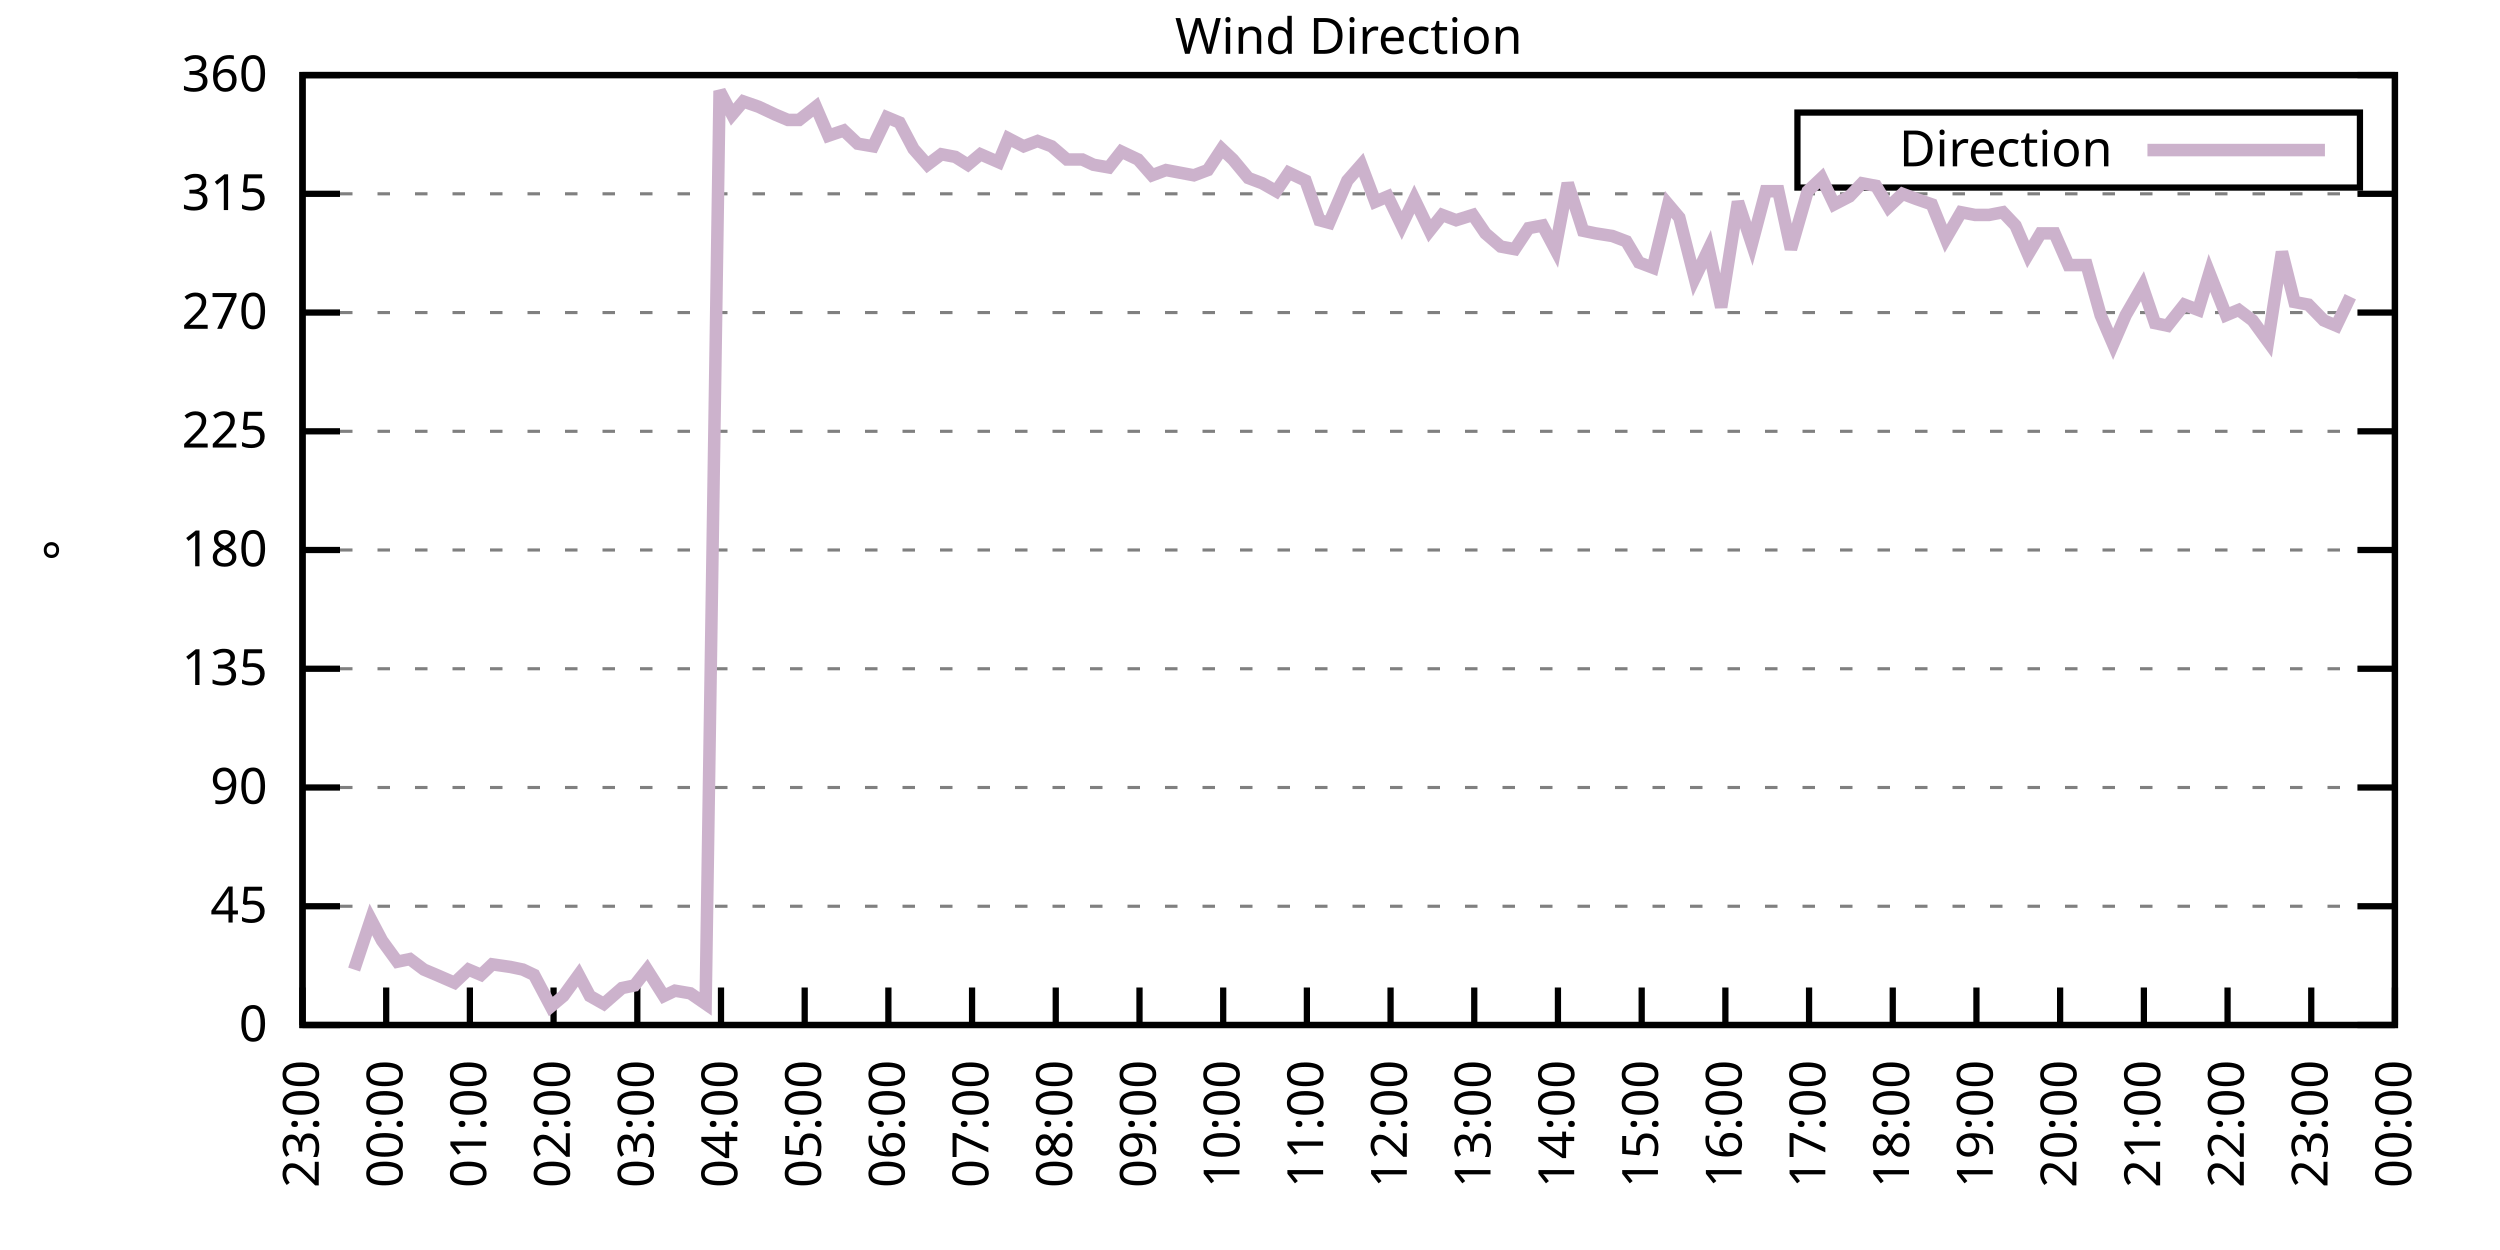
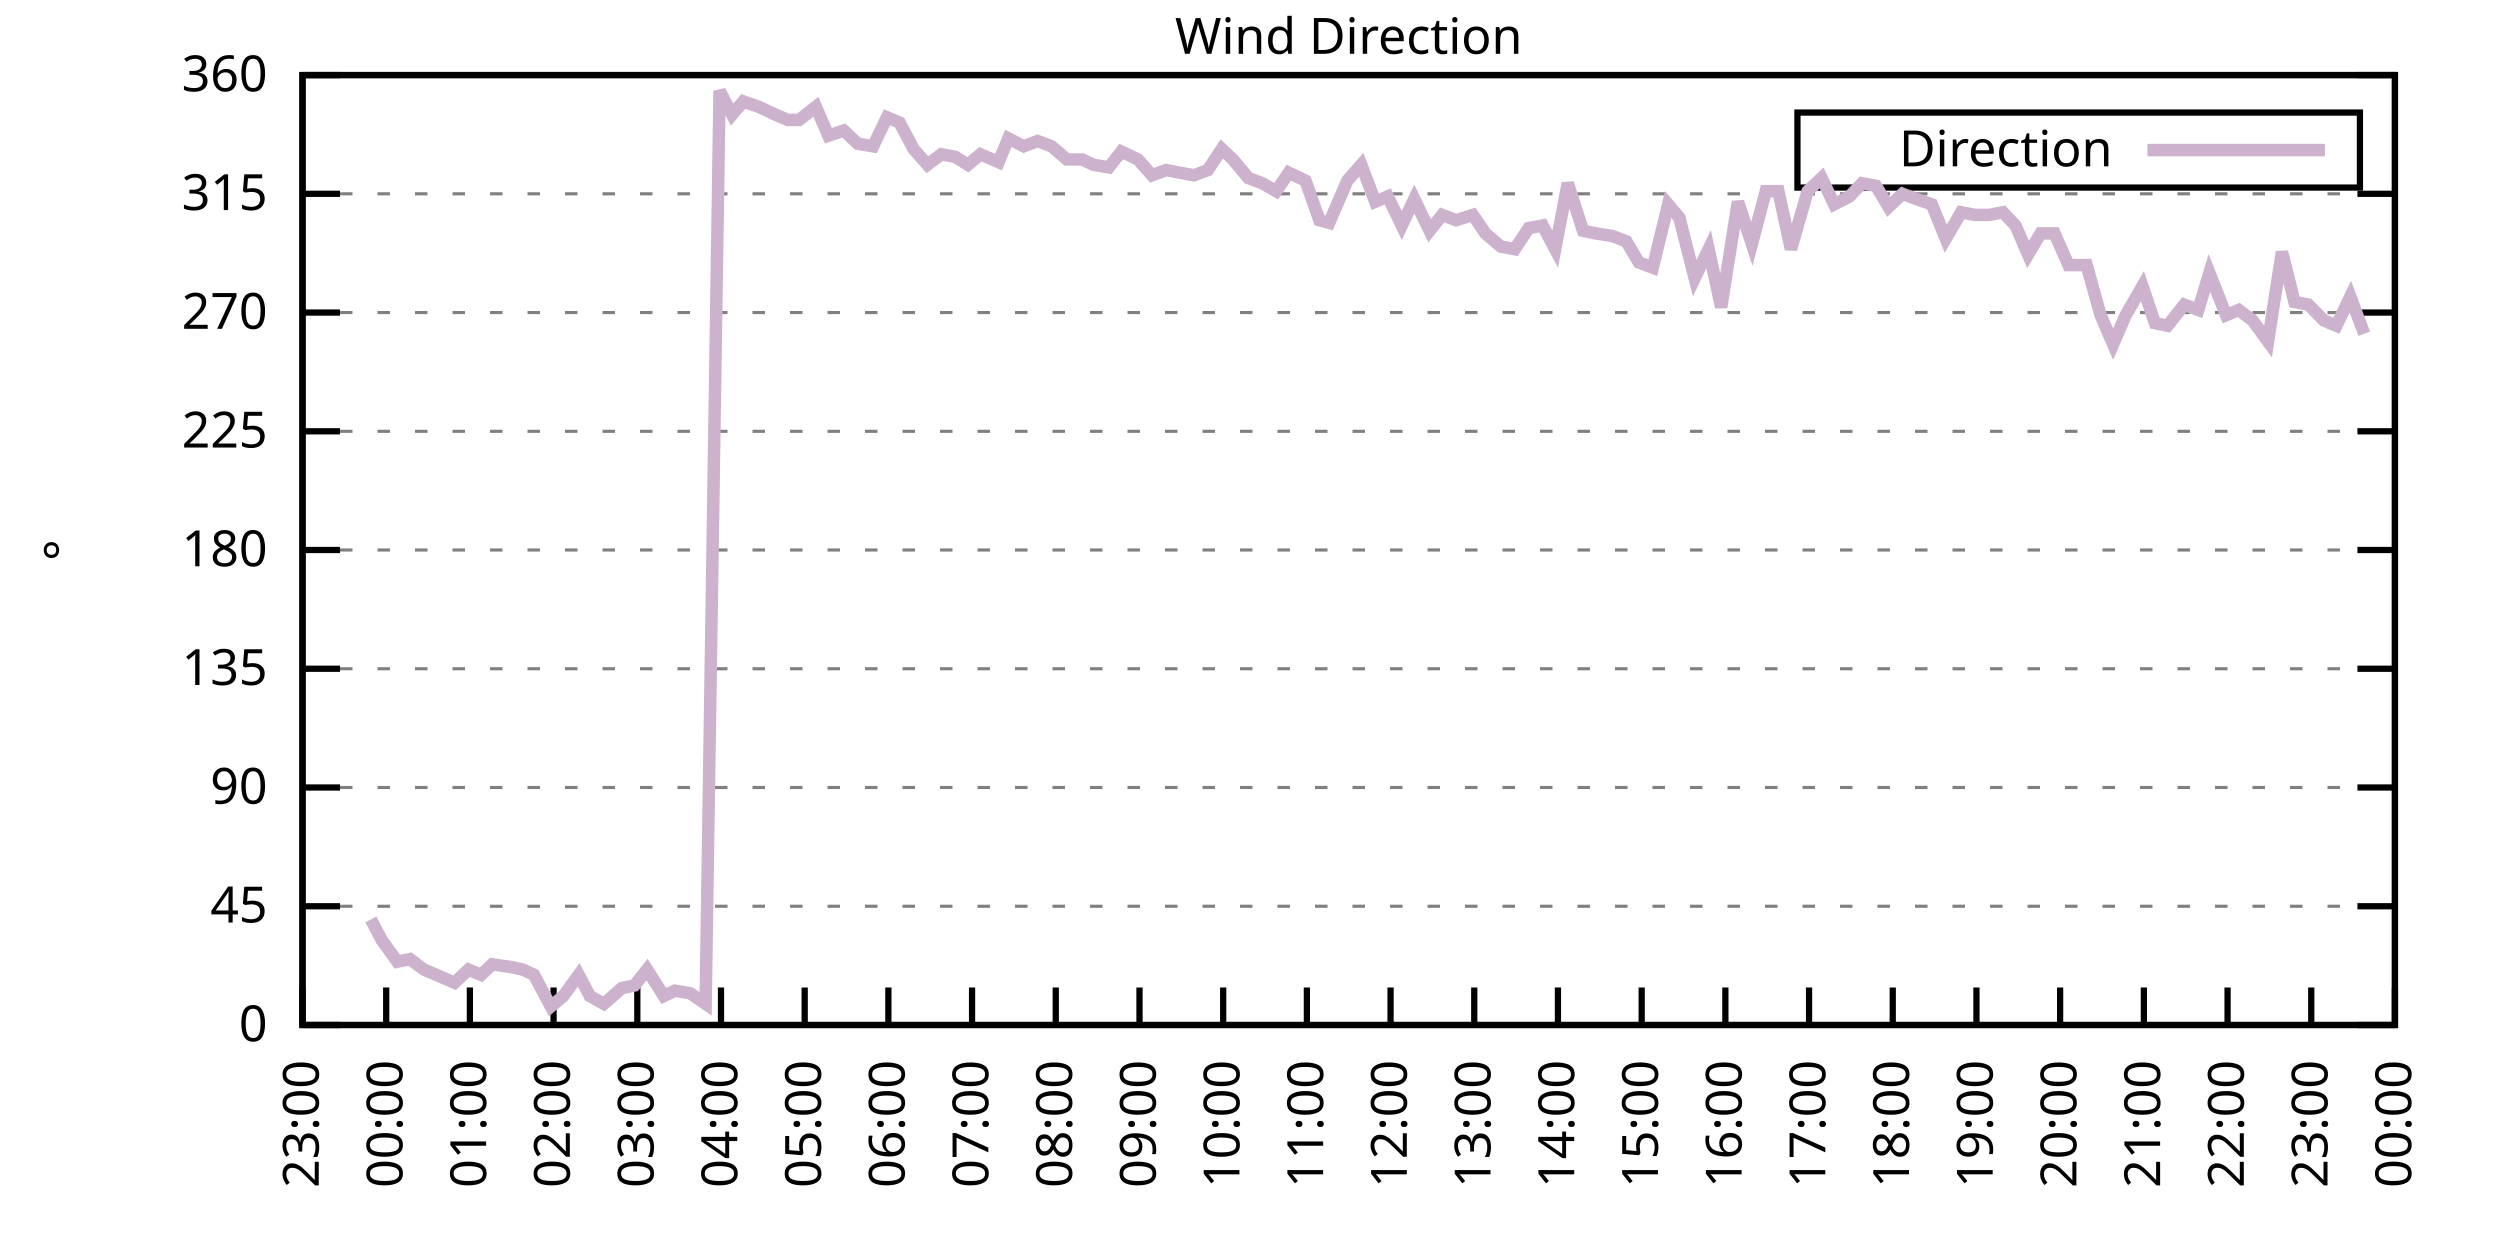
<svg xmlns="http://www.w3.org/2000/svg" xmlns:xlink="http://www.w3.org/1999/xlink" width="400" height="200" viewBox="0 0 400 200">
  <g id="gnuplot_canvas">
    <rect x="0" y="0" width="400" height="200" fill="none" />
    <defs>
      <circle id="gpDot" r="0.5" stroke-width="0.5" stroke="currentColor" />
      <path id="gpPt0" stroke-width="0.333" stroke="currentColor" d="M-1,0 h2 M0,-1 v2" />
      <path id="gpPt1" stroke-width="0.333" stroke="currentColor" d="M-1,-1 L1,1 M1,-1 L-1,1" />
      <path id="gpPt2" stroke-width="0.333" stroke="currentColor" d="M-1,0 L1,0 M0,-1 L0,1 M-1,-1 L1,1 M-1,1 L1,-1" />
      <rect id="gpPt3" stroke-width="0.333" stroke="currentColor" x="-1" y="-1" width="2" height="2" />
      <rect id="gpPt4" stroke-width="0.333" stroke="currentColor" fill="currentColor" x="-1" y="-1" width="2" height="2" />
      <circle id="gpPt5" stroke-width="0.333" stroke="currentColor" cx="0" cy="0" r="1" />
      <use xlink:href="#gpPt5" id="gpPt6" fill="currentColor" stroke="none" />
      <path id="gpPt7" stroke-width="0.333" stroke="currentColor" d="M0,-1.33 L-1.33,0.67 L1.33,0.67 z" />
      <use xlink:href="#gpPt7" id="gpPt8" fill="currentColor" stroke="none" />
      <use xlink:href="#gpPt7" id="gpPt9" stroke="currentColor" transform="rotate(180)" />
      <use xlink:href="#gpPt9" id="gpPt10" fill="currentColor" stroke="none" />
      <use xlink:href="#gpPt3" id="gpPt11" stroke="currentColor" transform="rotate(45)" />
      <use xlink:href="#gpPt11" id="gpPt12" fill="currentColor" stroke="none" />
      <path id="gpPt13" stroke-width="0.333" stroke="currentColor" d="M0,1.330 L1.265,0.411 L0.782,-1.067 L-0.782,-1.076 L-1.265,0.411 z" />
      <use xlink:href="#gpPt13" id="gpPt14" fill="currentColor" stroke="none" />
      <filter id="textbox" filterUnits="objectBoundingBox" x="0" y="0" height="1" width="1">
        <feFlood flood-color="white" flood-opacity="1" result="bgnd" />
        <feComposite in="SourceGraphic" in2="bgnd" operator="atop" />
      </filter>
      <filter id="greybox" filterUnits="objectBoundingBox" x="0" y="0" height="1" width="1">
        <feFlood flood-color="lightgrey" flood-opacity="1" result="grey" />
        <feComposite in="SourceGraphic" in2="grey" operator="atop" />
      </filter>
    </defs>
    <g fill="none" color="white" stroke="currentColor" stroke-width="1.00" stroke-linecap="butt" stroke-linejoin="miter">
</g>
    <g fill="none" color="black" stroke="currentColor" stroke-width="1.00" stroke-linecap="butt" stroke-linejoin="miter">
      <g stroke="none" shape-rendering="crispEdges">
        <polygon fill="rgb(255, 255, 255)" points="48.40,164.00 383.18,164.00 383.18,12.02 48.40,12.02 " />
      </g>
    </g>
    <g fill="none" color="black" stroke="currentColor" stroke-width="1.00" stroke-linecap="butt" stroke-linejoin="miter">
</g>
    <g fill="none" color="black" stroke="black" stroke-width="0.50" stroke-linecap="butt" stroke-linejoin="miter">
</g>
    <g fill="none" color="gray" stroke="currentColor" stroke-width="0.50" stroke-linecap="butt" stroke-linejoin="miter">
      <path stroke="gray" stroke-dasharray="2,4" class="gridline" d="M48.40,164.00 L383.19,164.00  " />
    </g>
    <g fill="none" color="gray" stroke="gray" stroke-width="1.00" stroke-linecap="butt" stroke-linejoin="miter">
</g>
    <g fill="none" color="black" stroke="currentColor" stroke-width="1.00" stroke-linecap="butt" stroke-linejoin="miter">
      <path stroke="black" d="M48.40,164.00 L54.40,164.00 M383.19,164.00 L377.19,164.00  " />
      <g transform="translate(42.80,166.60)" stroke="none" fill="black" font-family="Sans" font-size="8.00" text-anchor="end">
        <text>
          <tspan font-family="Sans"> 0</tspan>
        </text>
      </g>
    </g>
    <g fill="none" color="black" stroke="currentColor" stroke-width="1.00" stroke-linecap="butt" stroke-linejoin="miter">
</g>
    <g fill="none" color="black" stroke="black" stroke-width="0.50" stroke-linecap="butt" stroke-linejoin="miter">
</g>
    <g fill="none" color="gray" stroke="currentColor" stroke-width="0.50" stroke-linecap="butt" stroke-linejoin="miter">
      <path stroke="gray" stroke-dasharray="2,4" class="gridline" d="M48.40,145.00 L383.19,145.00  " />
    </g>
    <g fill="none" color="gray" stroke="gray" stroke-width="1.00" stroke-linecap="butt" stroke-linejoin="miter">
</g>
    <g fill="none" color="black" stroke="currentColor" stroke-width="1.00" stroke-linecap="butt" stroke-linejoin="miter">
      <path stroke="black" d="M48.40,145.00 L54.40,145.00 M383.19,145.00 L377.19,145.00  " />
      <g transform="translate(42.80,147.60)" stroke="none" fill="black" font-family="Sans" font-size="8.00" text-anchor="end">
        <text>
          <tspan font-family="Sans"> 45</tspan>
        </text>
      </g>
    </g>
    <g fill="none" color="black" stroke="currentColor" stroke-width="1.00" stroke-linecap="butt" stroke-linejoin="miter">
</g>
    <g fill="none" color="black" stroke="black" stroke-width="0.50" stroke-linecap="butt" stroke-linejoin="miter">
</g>
    <g fill="none" color="gray" stroke="currentColor" stroke-width="0.50" stroke-linecap="butt" stroke-linejoin="miter">
      <path stroke="gray" stroke-dasharray="2,4" class="gridline" d="M48.40,126.00 L383.19,126.00  " />
    </g>
    <g fill="none" color="gray" stroke="gray" stroke-width="1.00" stroke-linecap="butt" stroke-linejoin="miter">
</g>
    <g fill="none" color="black" stroke="currentColor" stroke-width="1.00" stroke-linecap="butt" stroke-linejoin="miter">
      <path stroke="black" d="M48.40,126.00 L54.40,126.00 M383.19,126.00 L377.19,126.00  " />
      <g transform="translate(42.80,128.60)" stroke="none" fill="black" font-family="Sans" font-size="8.00" text-anchor="end">
        <text>
          <tspan font-family="Sans"> 90</tspan>
        </text>
      </g>
    </g>
    <g fill="none" color="black" stroke="currentColor" stroke-width="1.00" stroke-linecap="butt" stroke-linejoin="miter">
</g>
    <g fill="none" color="black" stroke="black" stroke-width="0.50" stroke-linecap="butt" stroke-linejoin="miter">
</g>
    <g fill="none" color="gray" stroke="currentColor" stroke-width="0.50" stroke-linecap="butt" stroke-linejoin="miter">
      <path stroke="gray" stroke-dasharray="2,4" class="gridline" d="M48.40,107.00 L383.19,107.00  " />
    </g>
    <g fill="none" color="gray" stroke="gray" stroke-width="1.00" stroke-linecap="butt" stroke-linejoin="miter">
</g>
    <g fill="none" color="black" stroke="currentColor" stroke-width="1.00" stroke-linecap="butt" stroke-linejoin="miter">
      <path stroke="black" d="M48.40,107.00 L54.40,107.00 M383.19,107.00 L377.19,107.00  " />
      <g transform="translate(42.80,109.60)" stroke="none" fill="black" font-family="Sans" font-size="8.00" text-anchor="end">
        <text>
          <tspan font-family="Sans"> 135</tspan>
        </text>
      </g>
    </g>
    <g fill="none" color="black" stroke="currentColor" stroke-width="1.00" stroke-linecap="butt" stroke-linejoin="miter">
</g>
    <g fill="none" color="black" stroke="black" stroke-width="0.50" stroke-linecap="butt" stroke-linejoin="miter">
</g>
    <g fill="none" color="gray" stroke="currentColor" stroke-width="0.50" stroke-linecap="butt" stroke-linejoin="miter">
      <path stroke="gray" stroke-dasharray="2,4" class="gridline" d="M48.40,88.00 L383.19,88.00  " />
    </g>
    <g fill="none" color="gray" stroke="gray" stroke-width="1.00" stroke-linecap="butt" stroke-linejoin="miter">
</g>
    <g fill="none" color="black" stroke="currentColor" stroke-width="1.00" stroke-linecap="butt" stroke-linejoin="miter">
      <path stroke="black" d="M48.40,88.00 L54.40,88.00 M383.19,88.00 L377.19,88.00  " />
      <g transform="translate(42.80,90.60)" stroke="none" fill="black" font-family="Sans" font-size="8.00" text-anchor="end">
        <text>
          <tspan font-family="Sans"> 180</tspan>
        </text>
      </g>
    </g>
    <g fill="none" color="black" stroke="currentColor" stroke-width="1.00" stroke-linecap="butt" stroke-linejoin="miter">
</g>
    <g fill="none" color="black" stroke="black" stroke-width="0.50" stroke-linecap="butt" stroke-linejoin="miter">
</g>
    <g fill="none" color="gray" stroke="currentColor" stroke-width="0.50" stroke-linecap="butt" stroke-linejoin="miter">
      <path stroke="gray" stroke-dasharray="2,4" class="gridline" d="M48.40,69.01 L383.19,69.01  " />
    </g>
    <g fill="none" color="gray" stroke="gray" stroke-width="1.00" stroke-linecap="butt" stroke-linejoin="miter">
</g>
    <g fill="none" color="black" stroke="currentColor" stroke-width="1.00" stroke-linecap="butt" stroke-linejoin="miter">
      <path stroke="black" d="M48.40,69.01 L54.40,69.01 M383.19,69.01 L377.19,69.01  " />
      <g transform="translate(42.80,71.61)" stroke="none" fill="black" font-family="Sans" font-size="8.00" text-anchor="end">
        <text>
          <tspan font-family="Sans"> 225</tspan>
        </text>
      </g>
    </g>
    <g fill="none" color="black" stroke="currentColor" stroke-width="1.00" stroke-linecap="butt" stroke-linejoin="miter">
</g>
    <g fill="none" color="black" stroke="black" stroke-width="0.50" stroke-linecap="butt" stroke-linejoin="miter">
</g>
    <g fill="none" color="gray" stroke="currentColor" stroke-width="0.50" stroke-linecap="butt" stroke-linejoin="miter">
      <path stroke="gray" stroke-dasharray="2,4" class="gridline" d="M48.40,50.01 L383.19,50.01  " />
    </g>
    <g fill="none" color="gray" stroke="gray" stroke-width="1.00" stroke-linecap="butt" stroke-linejoin="miter">
</g>
    <g fill="none" color="black" stroke="currentColor" stroke-width="1.00" stroke-linecap="butt" stroke-linejoin="miter">
      <path stroke="black" d="M48.40,50.01 L54.40,50.01 M383.19,50.01 L377.19,50.01  " />
      <g transform="translate(42.80,52.61)" stroke="none" fill="black" font-family="Sans" font-size="8.00" text-anchor="end">
        <text>
          <tspan font-family="Sans"> 270</tspan>
        </text>
      </g>
    </g>
    <g fill="none" color="black" stroke="currentColor" stroke-width="1.00" stroke-linecap="butt" stroke-linejoin="miter">
</g>
    <g fill="none" color="black" stroke="black" stroke-width="0.50" stroke-linecap="butt" stroke-linejoin="miter">
</g>
    <g fill="none" color="gray" stroke="currentColor" stroke-width="0.50" stroke-linecap="butt" stroke-linejoin="miter">
      <path stroke="gray" stroke-dasharray="2,4" class="gridline" d="M48.40,31.01 L383.19,31.01  " />
    </g>
    <g fill="none" color="gray" stroke="gray" stroke-width="1.00" stroke-linecap="butt" stroke-linejoin="miter">
</g>
    <g fill="none" color="black" stroke="currentColor" stroke-width="1.00" stroke-linecap="butt" stroke-linejoin="miter">
      <path stroke="black" d="M48.40,31.01 L54.40,31.01 M383.19,31.01 L377.19,31.01  " />
      <g transform="translate(42.80,33.61)" stroke="none" fill="black" font-family="Sans" font-size="8.00" text-anchor="end">
        <text>
          <tspan font-family="Sans"> 315</tspan>
        </text>
      </g>
    </g>
    <g fill="none" color="black" stroke="currentColor" stroke-width="1.00" stroke-linecap="butt" stroke-linejoin="miter">
</g>
    <g fill="none" color="black" stroke="black" stroke-width="0.50" stroke-linecap="butt" stroke-linejoin="miter">
</g>
    <g fill="none" color="gray" stroke="currentColor" stroke-width="0.50" stroke-linecap="butt" stroke-linejoin="miter">
      <path stroke="gray" stroke-dasharray="2,4" class="gridline" d="M48.40,12.01 L383.19,12.01  " />
    </g>
    <g fill="none" color="gray" stroke="gray" stroke-width="1.00" stroke-linecap="butt" stroke-linejoin="miter">
</g>
    <g fill="none" color="black" stroke="currentColor" stroke-width="1.00" stroke-linecap="butt" stroke-linejoin="miter">
      <path stroke="black" d="M48.40,12.01 L54.40,12.01 M383.19,12.01 L377.19,12.01  " />
      <g transform="translate(42.80,14.61)" stroke="none" fill="black" font-family="Sans" font-size="8.00" text-anchor="end">
        <text>
          <tspan font-family="Sans"> 360</tspan>
        </text>
      </g>
    </g>
    <g fill="none" color="black" stroke="currentColor" stroke-width="1.00" stroke-linecap="butt" stroke-linejoin="miter">
      <path stroke="black" d="M48.40,164.00 L48.40,158.00  " />
      <g transform="translate(51.00,169.60) rotate(270.00)" stroke="none" fill="black" font-family="Sans" font-size="8.00" text-anchor="end">
        <text>
          <tspan font-family="Sans">23:00</tspan>
        </text>
      </g>
    </g>
    <g fill="none" color="black" stroke="currentColor" stroke-width="1.00" stroke-linecap="butt" stroke-linejoin="miter">
      <path stroke="black" d="M61.79,164.00 L61.79,158.00  " />
      <g transform="translate(64.39,169.60) rotate(270.00)" stroke="none" fill="black" font-family="Sans" font-size="8.00" text-anchor="end">
        <text>
          <tspan font-family="Sans">00:00</tspan>
        </text>
      </g>
    </g>
    <g fill="none" color="black" stroke="currentColor" stroke-width="1.00" stroke-linecap="butt" stroke-linejoin="miter">
      <path stroke="black" d="M75.18,164.00 L75.18,158.00  " />
      <g transform="translate(77.78,169.60) rotate(270.00)" stroke="none" fill="black" font-family="Sans" font-size="8.00" text-anchor="end">
        <text>
          <tspan font-family="Sans">01:00</tspan>
        </text>
      </g>
    </g>
    <g fill="none" color="black" stroke="currentColor" stroke-width="1.00" stroke-linecap="butt" stroke-linejoin="miter">
      <path stroke="black" d="M88.57,164.00 L88.57,158.00  " />
      <g transform="translate(91.17,169.60) rotate(270.00)" stroke="none" fill="black" font-family="Sans" font-size="8.00" text-anchor="end">
        <text>
          <tspan font-family="Sans">02:00</tspan>
        </text>
      </g>
    </g>
    <g fill="none" color="black" stroke="currentColor" stroke-width="1.00" stroke-linecap="butt" stroke-linejoin="miter">
      <path stroke="black" d="M101.97,164.00 L101.97,158.00  " />
      <g transform="translate(104.57,169.60) rotate(270.00)" stroke="none" fill="black" font-family="Sans" font-size="8.00" text-anchor="end">
        <text>
          <tspan font-family="Sans">03:00</tspan>
        </text>
      </g>
    </g>
    <g fill="none" color="black" stroke="currentColor" stroke-width="1.00" stroke-linecap="butt" stroke-linejoin="miter">
      <path stroke="black" d="M115.36,164.00 L115.36,158.00  " />
      <g transform="translate(117.96,169.60) rotate(270.00)" stroke="none" fill="black" font-family="Sans" font-size="8.00" text-anchor="end">
        <text>
          <tspan font-family="Sans">04:00</tspan>
        </text>
      </g>
    </g>
    <g fill="none" color="black" stroke="currentColor" stroke-width="1.00" stroke-linecap="butt" stroke-linejoin="miter">
      <path stroke="black" d="M128.75,164.00 L128.75,158.00  " />
      <g transform="translate(131.35,169.60) rotate(270.00)" stroke="none" fill="black" font-family="Sans" font-size="8.00" text-anchor="end">
        <text>
          <tspan font-family="Sans">05:00</tspan>
        </text>
      </g>
    </g>
    <g fill="none" color="black" stroke="currentColor" stroke-width="1.00" stroke-linecap="butt" stroke-linejoin="miter">
      <path stroke="black" d="M142.14,164.00 L142.14,158.00  " />
      <g transform="translate(144.74,169.60) rotate(270.00)" stroke="none" fill="black" font-family="Sans" font-size="8.00" text-anchor="end">
        <text>
          <tspan font-family="Sans">06:00</tspan>
        </text>
      </g>
    </g>
    <g fill="none" color="black" stroke="currentColor" stroke-width="1.00" stroke-linecap="butt" stroke-linejoin="miter">
      <path stroke="black" d="M155.53,164.00 L155.53,158.00  " />
      <g transform="translate(158.13,169.60) rotate(270.00)" stroke="none" fill="black" font-family="Sans" font-size="8.00" text-anchor="end">
        <text>
          <tspan font-family="Sans">07:00</tspan>
        </text>
      </g>
    </g>
    <g fill="none" color="black" stroke="currentColor" stroke-width="1.00" stroke-linecap="butt" stroke-linejoin="miter">
      <path stroke="black" d="M168.92,164.00 L168.92,158.00  " />
      <g transform="translate(171.52,169.60) rotate(270.00)" stroke="none" fill="black" font-family="Sans" font-size="8.00" text-anchor="end">
        <text>
          <tspan font-family="Sans">08:00</tspan>
        </text>
      </g>
    </g>
    <g fill="none" color="black" stroke="currentColor" stroke-width="1.00" stroke-linecap="butt" stroke-linejoin="miter">
      <path stroke="black" d="M182.32,164.00 L182.32,158.00  " />
      <g transform="translate(184.92,169.60) rotate(270.00)" stroke="none" fill="black" font-family="Sans" font-size="8.00" text-anchor="end">
        <text>
          <tspan font-family="Sans">09:00</tspan>
        </text>
      </g>
    </g>
    <g fill="none" color="black" stroke="currentColor" stroke-width="1.00" stroke-linecap="butt" stroke-linejoin="miter">
      <path stroke="black" d="M195.71,164.00 L195.71,158.00  " />
      <g transform="translate(198.31,169.60) rotate(270.00)" stroke="none" fill="black" font-family="Sans" font-size="8.00" text-anchor="end">
        <text>
          <tspan font-family="Sans">10:00</tspan>
        </text>
      </g>
    </g>
    <g fill="none" color="black" stroke="currentColor" stroke-width="1.00" stroke-linecap="butt" stroke-linejoin="miter">
      <path stroke="black" d="M209.10,164.00 L209.10,158.00  " />
      <g transform="translate(211.70,169.60) rotate(270.00)" stroke="none" fill="black" font-family="Sans" font-size="8.00" text-anchor="end">
        <text>
          <tspan font-family="Sans">11:00</tspan>
        </text>
      </g>
    </g>
    <g fill="none" color="black" stroke="currentColor" stroke-width="1.00" stroke-linecap="butt" stroke-linejoin="miter">
      <path stroke="black" d="M222.49,164.00 L222.49,158.00  " />
      <g transform="translate(225.09,169.60) rotate(270.00)" stroke="none" fill="black" font-family="Sans" font-size="8.00" text-anchor="end">
        <text>
          <tspan font-family="Sans">12:00</tspan>
        </text>
      </g>
    </g>
    <g fill="none" color="black" stroke="currentColor" stroke-width="1.00" stroke-linecap="butt" stroke-linejoin="miter">
      <path stroke="black" d="M235.88,164.00 L235.88,158.00  " />
      <g transform="translate(238.48,169.60) rotate(270.00)" stroke="none" fill="black" font-family="Sans" font-size="8.00" text-anchor="end">
        <text>
          <tspan font-family="Sans">13:00</tspan>
        </text>
      </g>
    </g>
    <g fill="none" color="black" stroke="currentColor" stroke-width="1.00" stroke-linecap="butt" stroke-linejoin="miter">
      <path stroke="black" d="M249.27,164.00 L249.27,158.00  " />
      <g transform="translate(251.87,169.60) rotate(270.00)" stroke="none" fill="black" font-family="Sans" font-size="8.00" text-anchor="end">
        <text>
          <tspan font-family="Sans">14:00</tspan>
        </text>
      </g>
    </g>
    <g fill="none" color="black" stroke="currentColor" stroke-width="1.00" stroke-linecap="butt" stroke-linejoin="miter">
      <path stroke="black" d="M262.67,164.00 L262.67,158.00  " />
      <g transform="translate(265.27,169.60) rotate(270.00)" stroke="none" fill="black" font-family="Sans" font-size="8.00" text-anchor="end">
        <text>
          <tspan font-family="Sans">15:00</tspan>
        </text>
      </g>
    </g>
    <g fill="none" color="black" stroke="currentColor" stroke-width="1.00" stroke-linecap="butt" stroke-linejoin="miter">
      <path stroke="black" d="M276.06,164.00 L276.06,158.00  " />
      <g transform="translate(278.66,169.60) rotate(270.00)" stroke="none" fill="black" font-family="Sans" font-size="8.00" text-anchor="end">
        <text>
          <tspan font-family="Sans">16:00</tspan>
        </text>
      </g>
    </g>
    <g fill="none" color="black" stroke="currentColor" stroke-width="1.00" stroke-linecap="butt" stroke-linejoin="miter">
      <path stroke="black" d="M289.45,164.00 L289.45,158.00  " />
      <g transform="translate(292.05,169.60) rotate(270.00)" stroke="none" fill="black" font-family="Sans" font-size="8.00" text-anchor="end">
        <text>
          <tspan font-family="Sans">17:00</tspan>
        </text>
      </g>
    </g>
    <g fill="none" color="black" stroke="currentColor" stroke-width="1.00" stroke-linecap="butt" stroke-linejoin="miter">
      <path stroke="black" d="M302.84,164.00 L302.84,158.00  " />
      <g transform="translate(305.44,169.60) rotate(270.00)" stroke="none" fill="black" font-family="Sans" font-size="8.00" text-anchor="end">
        <text>
          <tspan font-family="Sans">18:00</tspan>
        </text>
      </g>
    </g>
    <g fill="none" color="black" stroke="currentColor" stroke-width="1.00" stroke-linecap="butt" stroke-linejoin="miter">
      <path stroke="black" d="M316.23,164.00 L316.23,158.00  " />
      <g transform="translate(318.83,169.60) rotate(270.00)" stroke="none" fill="black" font-family="Sans" font-size="8.00" text-anchor="end">
        <text>
          <tspan font-family="Sans">19:00</tspan>
        </text>
      </g>
    </g>
    <g fill="none" color="black" stroke="currentColor" stroke-width="1.00" stroke-linecap="butt" stroke-linejoin="miter">
      <path stroke="black" d="M329.62,164.00 L329.62,158.00  " />
      <g transform="translate(332.22,169.60) rotate(270.00)" stroke="none" fill="black" font-family="Sans" font-size="8.00" text-anchor="end">
        <text>
          <tspan font-family="Sans">20:00</tspan>
        </text>
      </g>
    </g>
    <g fill="none" color="black" stroke="currentColor" stroke-width="1.00" stroke-linecap="butt" stroke-linejoin="miter">
      <path stroke="black" d="M343.02,164.00 L343.02,158.00  " />
      <g transform="translate(345.62,169.60) rotate(270.00)" stroke="none" fill="black" font-family="Sans" font-size="8.00" text-anchor="end">
        <text>
          <tspan font-family="Sans">21:00</tspan>
        </text>
      </g>
    </g>
    <g fill="none" color="black" stroke="currentColor" stroke-width="1.00" stroke-linecap="butt" stroke-linejoin="miter">
      <path stroke="black" d="M356.41,164.00 L356.41,158.00  " />
      <g transform="translate(359.01,169.60) rotate(270.00)" stroke="none" fill="black" font-family="Sans" font-size="8.00" text-anchor="end">
        <text>
          <tspan font-family="Sans">22:00</tspan>
        </text>
      </g>
    </g>
    <g fill="none" color="black" stroke="currentColor" stroke-width="1.00" stroke-linecap="butt" stroke-linejoin="miter">
      <path stroke="black" d="M369.80,164.00 L369.80,158.00  " />
      <g transform="translate(372.40,169.60) rotate(270.00)" stroke="none" fill="black" font-family="Sans" font-size="8.00" text-anchor="end">
        <text>
          <tspan font-family="Sans">23:00</tspan>
        </text>
      </g>
    </g>
    <g fill="none" color="black" stroke="currentColor" stroke-width="1.00" stroke-linecap="butt" stroke-linejoin="miter">
      <path stroke="black" d="M383.19,164.00 L383.19,158.00  " />
      <g transform="translate(385.79,169.60) rotate(270.00)" stroke="none" fill="black" font-family="Sans" font-size="8.00" text-anchor="end">
        <text>
          <tspan font-family="Sans">00:00</tspan>
        </text>
      </g>
    </g>
    <g fill="none" color="black" stroke="currentColor" stroke-width="1.00" stroke-linecap="butt" stroke-linejoin="miter">
</g>
    <g fill="none" color="black" stroke="currentColor" stroke-width="1.00" stroke-linecap="butt" stroke-linejoin="miter">
      <path stroke="black" d="M48.40,12.01 L48.40,164.00 L383.19,164.00 L383.19,12.01 L48.40,12.01 Z  " />
    </g>
    <g fill="none" color="black" stroke="currentColor" stroke-width="1.00" stroke-linecap="butt" stroke-linejoin="miter">
</g>
    <g fill="none" color="black" stroke="currentColor" stroke-width="1.00" stroke-linecap="butt" stroke-linejoin="miter">
      <path stroke="black" d="M287.59,30.01 L287.59,18.01 L377.59,18.01 L377.59,30.01 L287.59,30.01 Z  " />
    </g>
    <g id="Wind_direction_plot_1">
      <g fill="none" color="white" stroke="black" stroke-width="2.00" stroke-linecap="butt" stroke-linejoin="miter">
</g>
      <g fill="none" color="black" stroke="currentColor" stroke-width="2.00" stroke-linecap="butt" stroke-linejoin="miter">
        <g transform="translate(337.99,26.61)" stroke="none" fill="black" font-family="Sans" font-size="8.00" text-anchor="end">
          <text>
            <tspan font-family="Sans">Direction</tspan>
          </text>
        </g>
      </g>
      <g fill="none" color="black" stroke="currentColor" stroke-width="2.00" stroke-linecap="butt" stroke-linejoin="miter">
-         <path stroke="rgb(204, 178, 204)" d="M343.59,24.01 L371.99,24.01 M56.66,155.13 L59.34,147.11 L61.12,150.49 L63.58,153.87 L65.59,153.45 L67.82,155.13   L69.83,155.98 L72.73,157.24 L74.96,155.13 L76.97,155.98 L78.75,154.29 L81.66,154.71 L83.66,155.13 L85.45,155.98   L88.13,161.04 L90.14,159.36 L92.59,155.98 L94.38,159.36 L96.61,160.62 L99.51,158.09 L101.52,157.67 L103.53,155.13   L106.21,159.36 L107.99,158.51 L110.45,158.93 L112.90,160.62 L115.13,14.54 L117.14,18.34 L118.93,16.23 L121.38,17.08   L124.06,18.34 L126.07,19.19 L127.86,19.19 L130.54,17.08 L132.54,21.72 L135.00,20.88 L137.23,22.99 L139.69,23.41   L141.92,18.77 L143.93,19.61 L146.16,23.83 L148.39,26.36 L150.62,24.68 L152.85,25.10 L154.86,26.36 L156.87,24.68   L159.77,25.94 L161.34,22.14 L163.79,23.41 L166.02,22.56 L168.25,23.41 L170.71,25.52 L173.17,25.52 L174.95,26.36   L177.41,26.79 L179.41,24.25 L182.09,25.52 L184.32,28.05 L186.56,27.21 L188.79,27.63 L191.02,28.05 L193.25,27.21   L195.48,23.83 L197.27,25.52 L199.73,28.48 L201.96,29.32 L204.19,30.59 L206.20,27.63 L208.88,28.90 L211.11,35.23   L212.67,35.65 L215.57,28.90 L217.80,26.36 L220.04,32.28 L222.04,31.43 L224.28,36.08 L226.29,31.85 L228.74,36.92   L230.75,34.39 L232.98,35.23 L235.66,34.39 L237.67,37.34 L240.12,39.45 L242.36,39.87 L244.59,36.50 L246.82,36.08   L248.83,39.87 L250.84,29.32 L253.29,36.92 L255.30,37.34 L257.98,37.76 L260.21,38.61 L262.22,41.99 L264.45,42.83   L266.91,32.70 L268.69,34.81 L271.15,44.52 L273.38,39.87 L275.39,49.16 L278.07,32.28 L280.30,39.03 L282.53,30.59   L284.54,30.59 L286.55,39.87 L289.23,30.59 L291.46,28.48 L293.47,32.70 L295.92,31.43 L297.93,29.32 L300.16,29.74   L302.17,33.12 L304.40,31.01 L306.63,31.85 L309.09,32.70 L311.32,38.19 L313.78,33.96 L316.01,34.39 L318.24,34.39   L320.47,33.96 L322.48,36.08 L324.49,40.72 L326.50,37.34 L328.73,37.34 L330.96,42.41 L333.86,42.41 L336.10,50.43   L338.10,55.07 L340.11,50.43 L342.79,45.79 L344.80,51.70 L346.81,52.12 L349.49,48.74 L351.72,49.59 L353.51,43.67   L356.18,50.43 L358.19,49.59 L360.42,51.27 L362.88,54.65 L365.11,40.30 L367.12,48.32 L369.35,48.74 L371.81,51.27   L373.82,52.12 L376.05,47.47  " />
+         <path stroke="rgb(204, 178, 204)" d="M343.59,24.01 L371.99,24.01 M59.34,147.11 L61.12,150.49 L63.58,153.87 L65.59,153.45 L67.82,155.13 L69.83,155.98   L72.73,157.24 L74.96,155.13 L76.97,155.98 L78.75,154.29 L81.66,154.71 L83.66,155.13 L85.45,155.98 L88.13,161.04   L90.14,159.36 L92.59,155.98 L94.38,159.36 L96.61,160.62 L99.51,158.09 L101.52,157.67 L103.53,155.13 L106.21,159.36   L107.99,158.51 L110.45,158.93 L112.90,160.62 L115.13,14.54 L117.14,18.34 L118.93,16.23 L121.38,17.08 L124.06,18.34   L126.07,19.19 L127.86,19.19 L130.54,17.08 L132.54,21.72 L135.00,20.88 L137.23,22.99 L139.69,23.41 L141.92,18.77   L143.93,19.61 L146.16,23.83 L148.39,26.36 L150.62,24.68 L152.85,25.10 L154.86,26.36 L156.87,24.68 L159.77,25.94   L161.34,22.14 L163.79,23.41 L166.02,22.56 L168.25,23.41 L170.71,25.52 L173.17,25.52 L174.95,26.36 L177.41,26.79   L179.41,24.25 L182.09,25.52 L184.32,28.05 L186.56,27.21 L188.79,27.63 L191.02,28.05 L193.25,27.21 L195.48,23.83   L197.27,25.52 L199.73,28.48 L201.96,29.32 L204.19,30.59 L206.20,27.63 L208.88,28.90 L211.11,35.23 L212.67,35.65   L215.57,28.90 L217.80,26.36 L220.04,32.28 L222.04,31.43 L224.28,36.08 L226.29,31.85 L228.74,36.92 L230.75,34.39   L232.98,35.23 L235.66,34.39 L237.67,37.34 L240.12,39.45 L242.36,39.87 L244.59,36.50 L246.82,36.08 L248.83,39.87   L250.84,29.32 L253.29,36.92 L255.30,37.34 L257.98,37.76 L260.21,38.61 L262.22,41.99 L264.45,42.83 L266.91,32.70   L268.69,34.81 L271.15,44.52 L273.38,39.87 L275.39,49.16 L278.07,32.28 L280.30,39.03 L282.53,30.59 L284.54,30.59   L286.55,39.87 L289.23,30.59 L291.46,28.48 L293.47,32.70 L295.92,31.43 L297.93,29.32 L300.16,29.74 L302.17,33.12   L304.40,31.01 L306.63,31.85 L309.09,32.70 L311.32,38.19 L313.78,33.96 L316.01,34.39 L318.24,34.39 L320.47,33.96   L322.48,36.08 L324.49,40.72 L326.50,37.34 L328.73,37.34 L330.96,42.41 L333.86,42.41 L336.10,50.43 L338.10,55.07   L340.11,50.43 L342.79,45.79 L344.80,51.70 L346.81,52.12 L349.49,48.74 L351.72,49.59 L353.51,43.67 L356.18,50.43   L358.19,49.59 L360.42,51.27 L362.88,54.65 L365.11,40.30 L367.12,48.32 L369.35,48.74 L371.81,51.27 L373.82,52.12   L376.05,47.47 L378.28,53.39  " />
      </g>
    </g>
    <g fill="none" color="black" stroke="currentColor" stroke-width="2.00" stroke-linecap="butt" stroke-linejoin="miter">
</g>
    <g fill="none" color="black" stroke="black" stroke-width="1.00" stroke-linecap="butt" stroke-linejoin="miter">
</g>
    <g fill="none" color="black" stroke="currentColor" stroke-width="1.00" stroke-linecap="butt" stroke-linejoin="miter">
      <path stroke="black" d="M48.40,12.01 L48.40,164.00 L383.19,164.00 L383.19,12.01 L48.40,12.01 Z  " />
      <g transform="translate(12.80,88.01) rotate(270.00)" stroke="none" fill="black" font-family="Sans" font-size="8.00" text-anchor="middle">
        <text>
          <tspan font-family="Sans">°</tspan>
        </text>
      </g>
    </g>
    <g fill="none" color="black" stroke="currentColor" stroke-width="1.00" stroke-linecap="butt" stroke-linejoin="miter">
</g>
    <g fill="none" color="black" stroke="currentColor" stroke-width="1.00" stroke-linecap="butt" stroke-linejoin="miter">
      <g transform="translate(215.79,8.61)" stroke="none" fill="black" font-family="Sans" font-size="8.00" text-anchor="middle">
        <text>
          <tspan font-family="Sans">Wind Direction</tspan>
        </text>
      </g>
    </g>
    <g fill="none" color="black" stroke="currentColor" stroke-width="1.00" stroke-linecap="butt" stroke-linejoin="miter">
</g>
  </g>
</svg>
